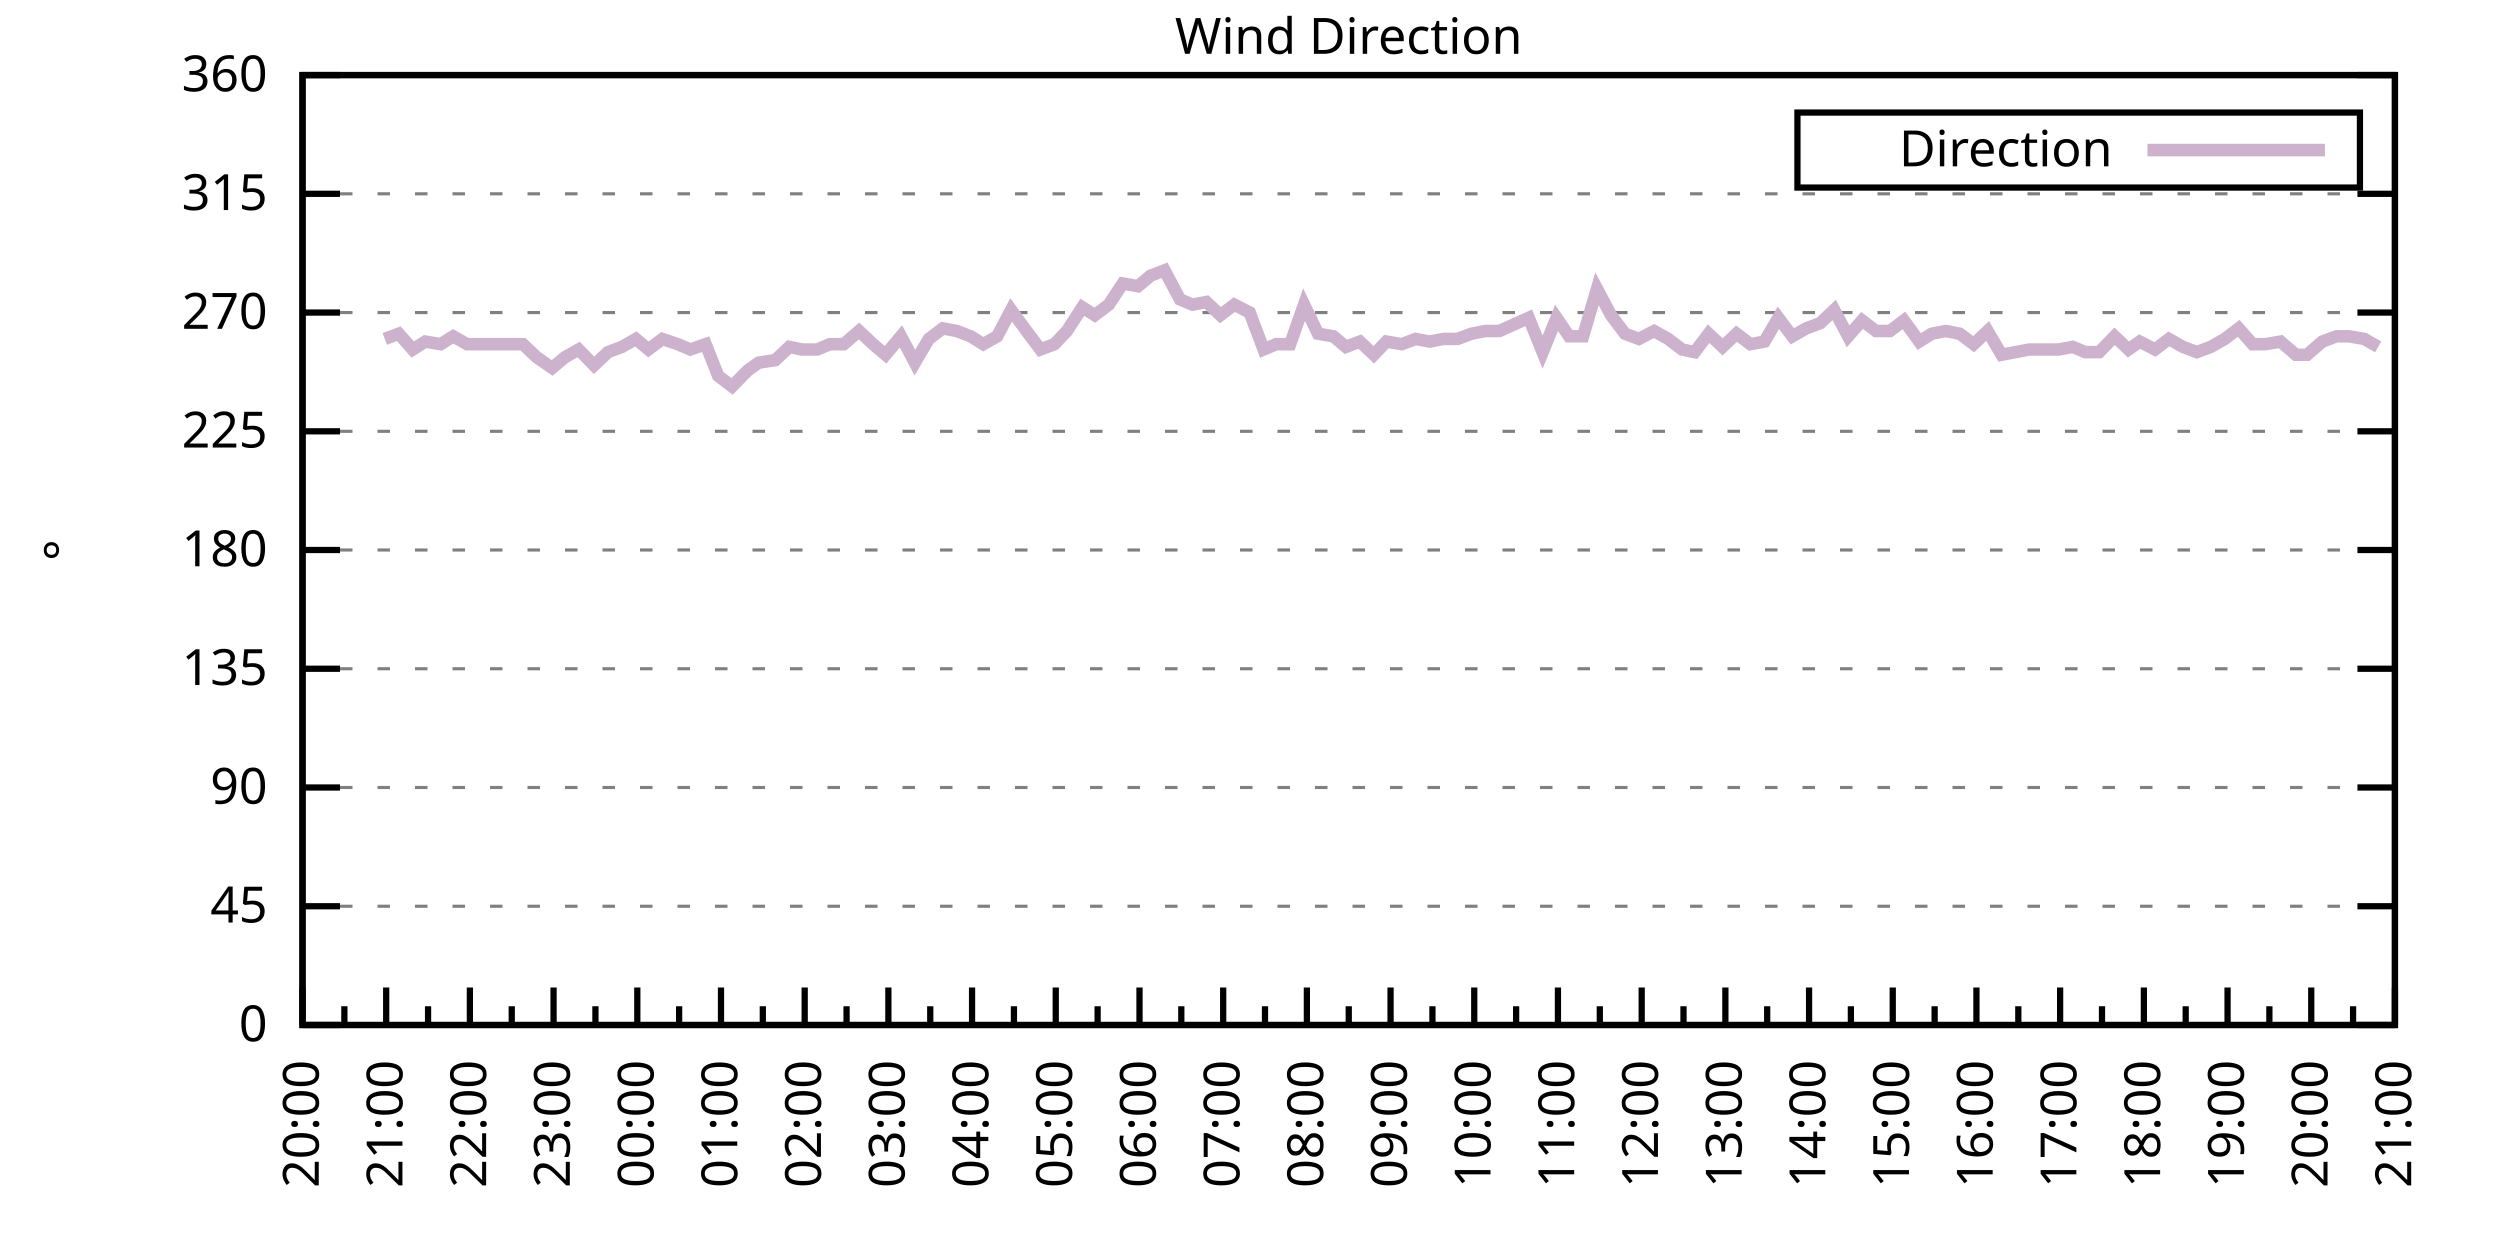
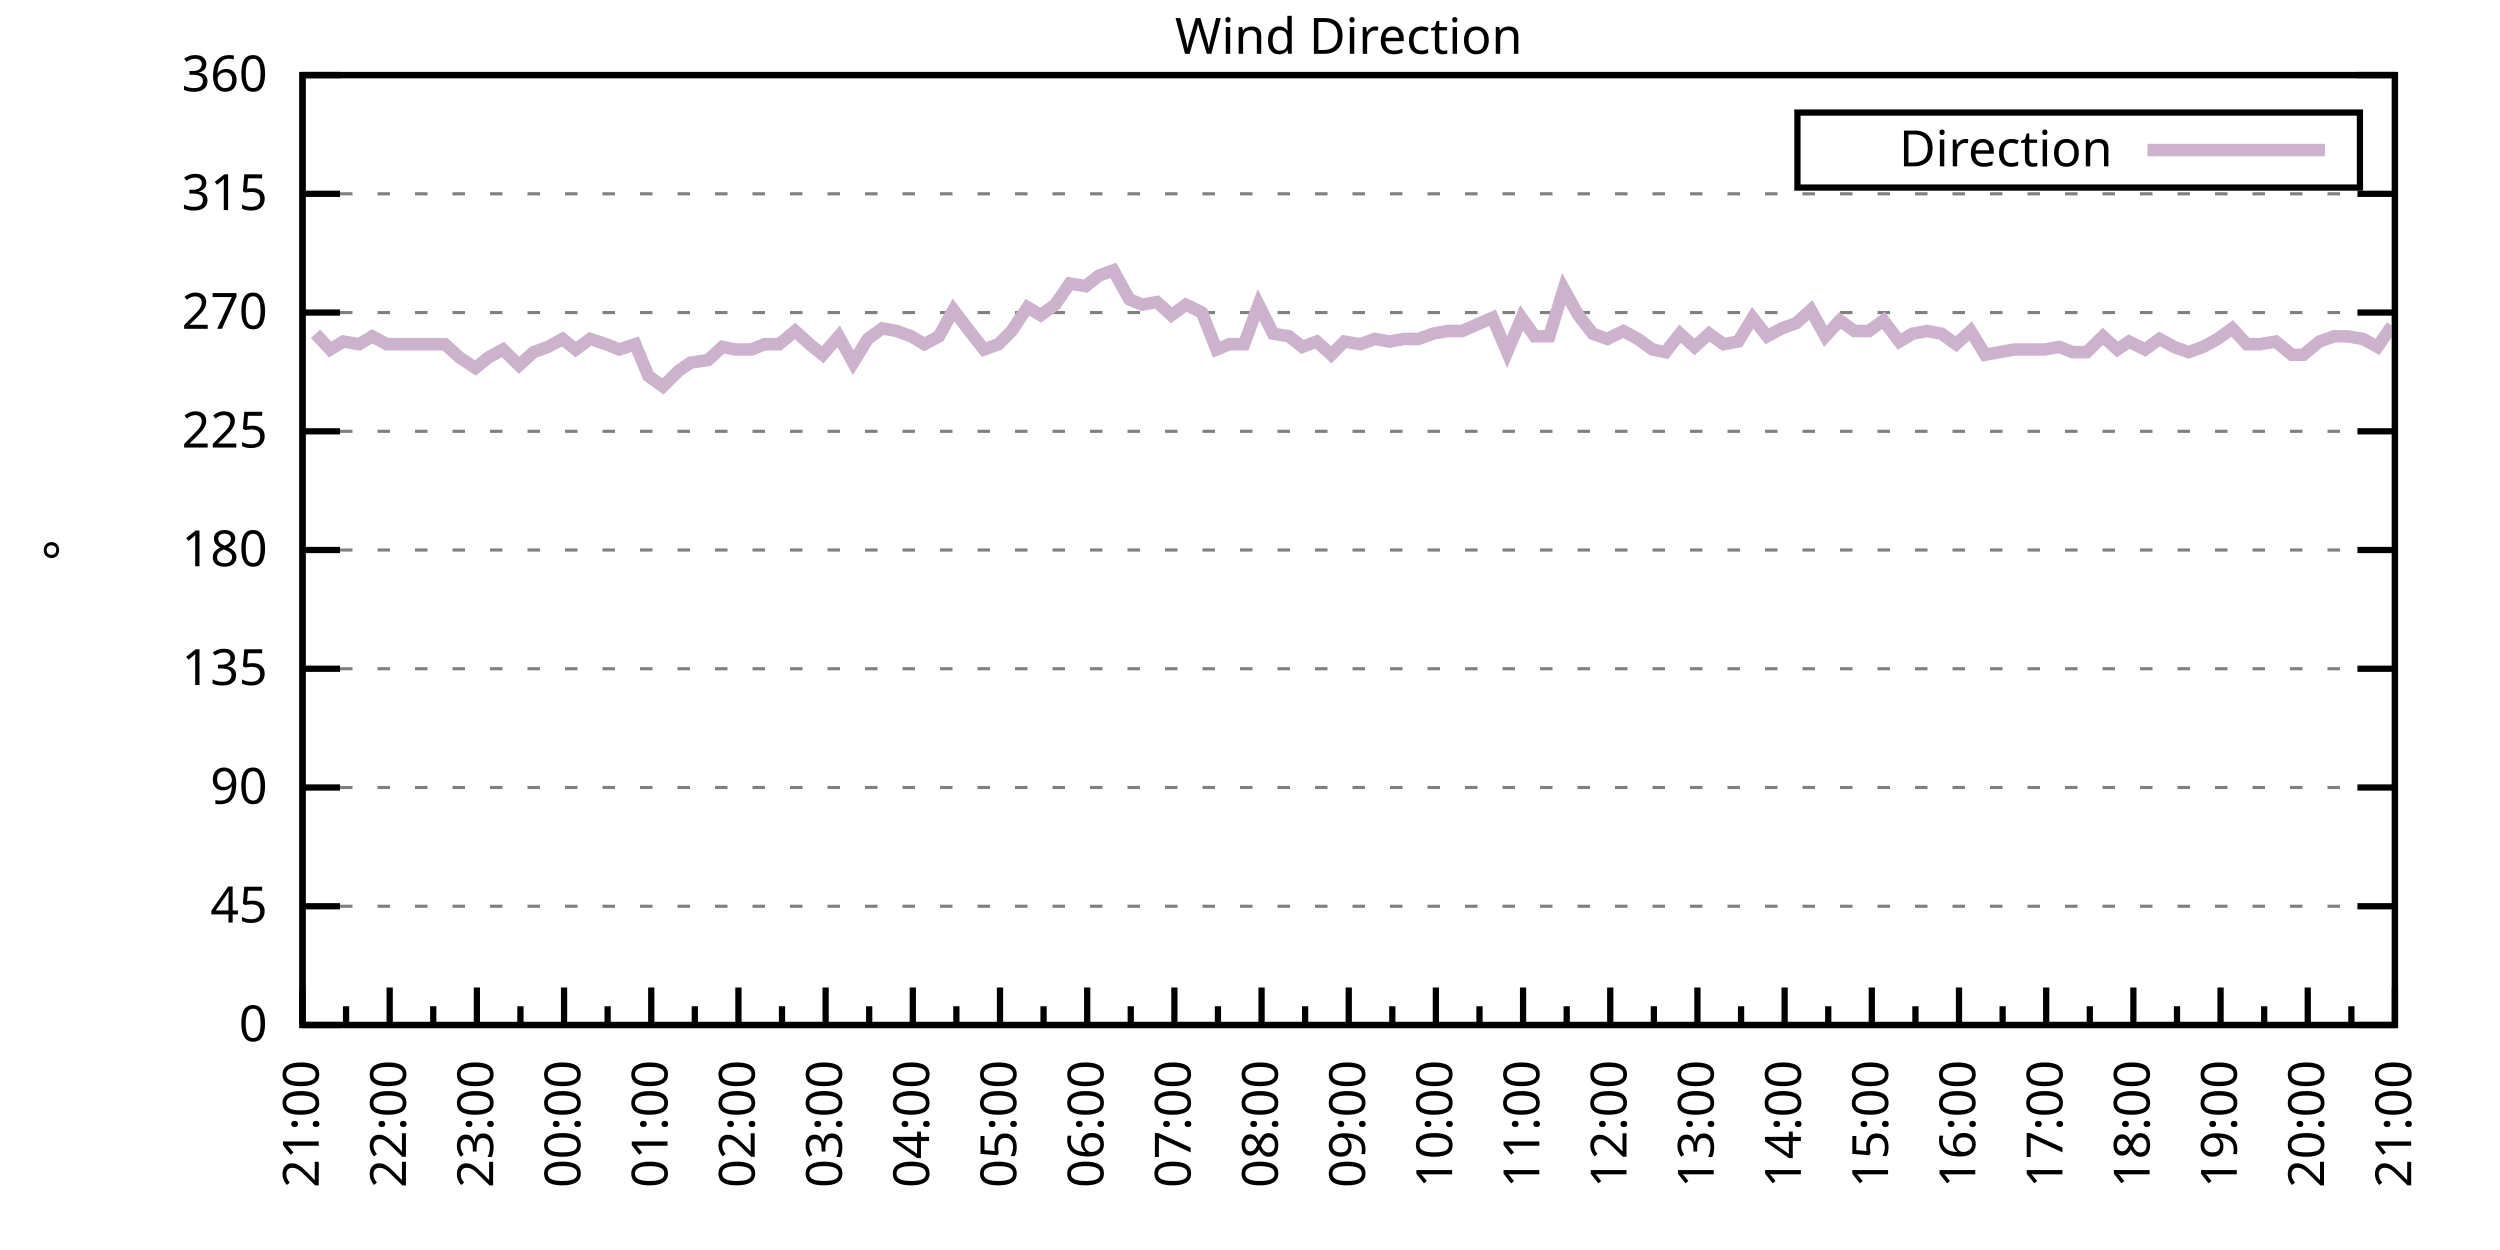
<svg xmlns="http://www.w3.org/2000/svg" xmlns:xlink="http://www.w3.org/1999/xlink" width="400" height="200" viewBox="0 0 400 200">
  <g id="gnuplot_canvas">
    <rect x="0" y="0" width="400" height="200" fill="none" />
    <defs>
      <circle id="gpDot" r="0.5" stroke-width="0.5" stroke="currentColor" />
      <path id="gpPt0" stroke-width="0.333" stroke="currentColor" d="M-1,0 h2 M0,-1 v2" />
      <path id="gpPt1" stroke-width="0.333" stroke="currentColor" d="M-1,-1 L1,1 M1,-1 L-1,1" />
      <path id="gpPt2" stroke-width="0.333" stroke="currentColor" d="M-1,0 L1,0 M0,-1 L0,1 M-1,-1 L1,1 M-1,1 L1,-1" />
      <rect id="gpPt3" stroke-width="0.333" stroke="currentColor" x="-1" y="-1" width="2" height="2" />
      <rect id="gpPt4" stroke-width="0.333" stroke="currentColor" fill="currentColor" x="-1" y="-1" width="2" height="2" />
      <circle id="gpPt5" stroke-width="0.333" stroke="currentColor" cx="0" cy="0" r="1" />
      <use xlink:href="#gpPt5" id="gpPt6" fill="currentColor" stroke="none" />
      <path id="gpPt7" stroke-width="0.333" stroke="currentColor" d="M0,-1.33 L-1.33,0.67 L1.33,0.67 z" />
      <use xlink:href="#gpPt7" id="gpPt8" fill="currentColor" stroke="none" />
      <use xlink:href="#gpPt7" id="gpPt9" stroke="currentColor" transform="rotate(180)" />
      <use xlink:href="#gpPt9" id="gpPt10" fill="currentColor" stroke="none" />
      <use xlink:href="#gpPt3" id="gpPt11" stroke="currentColor" transform="rotate(45)" />
      <use xlink:href="#gpPt11" id="gpPt12" fill="currentColor" stroke="none" />
      <path id="gpPt13" stroke-width="0.333" stroke="currentColor" d="M0,1.330 L1.265,0.411 L0.782,-1.067 L-0.782,-1.076 L-1.265,0.411 z" />
      <use xlink:href="#gpPt13" id="gpPt14" fill="currentColor" stroke="none" />
      <filter id="textbox" filterUnits="objectBoundingBox" x="0" y="0" height="1" width="1">
        <feFlood flood-color="white" flood-opacity="1" result="bgnd" />
        <feComposite in="SourceGraphic" in2="bgnd" operator="atop" />
      </filter>
      <filter id="greybox" filterUnits="objectBoundingBox" x="0" y="0" height="1" width="1">
        <feFlood flood-color="lightgrey" flood-opacity="1" result="grey" />
        <feComposite in="SourceGraphic" in2="grey" operator="atop" />
      </filter>
    </defs>
    <g fill="none" color="white" stroke="currentColor" stroke-width="1.00" stroke-linecap="butt" stroke-linejoin="miter">
</g>
    <g fill="none" color="black" stroke="currentColor" stroke-width="1.00" stroke-linecap="butt" stroke-linejoin="miter">
      <g stroke="none" shape-rendering="crispEdges">
        <polygon fill="rgb(255, 255, 255)" points="48.40,164.00 383.18,164.00 383.18,12.02 48.40,12.02 " />
      </g>
    </g>
    <g fill="none" color="black" stroke="currentColor" stroke-width="1.00" stroke-linecap="butt" stroke-linejoin="miter">
</g>
    <g fill="none" color="black" stroke="black" stroke-width="0.50" stroke-linecap="butt" stroke-linejoin="miter">
</g>
    <g fill="none" color="gray" stroke="currentColor" stroke-width="0.50" stroke-linecap="butt" stroke-linejoin="miter">
      <path stroke="gray" stroke-dasharray="2,4" class="gridline" d="M48.40,164.00 L383.19,164.00  " />
    </g>
    <g fill="none" color="gray" stroke="gray" stroke-width="1.00" stroke-linecap="butt" stroke-linejoin="miter">
</g>
    <g fill="none" color="black" stroke="currentColor" stroke-width="1.00" stroke-linecap="butt" stroke-linejoin="miter">
      <path stroke="black" d="M48.40,164.00 L54.40,164.00 M383.19,164.00 L377.19,164.00  " />
      <g transform="translate(42.80,166.60)" stroke="none" fill="black" font-family="Sans" font-size="8.00" text-anchor="end">
        <text>
          <tspan font-family="Sans"> 0</tspan>
        </text>
      </g>
    </g>
    <g fill="none" color="black" stroke="currentColor" stroke-width="1.00" stroke-linecap="butt" stroke-linejoin="miter">
</g>
    <g fill="none" color="black" stroke="black" stroke-width="0.50" stroke-linecap="butt" stroke-linejoin="miter">
</g>
    <g fill="none" color="gray" stroke="currentColor" stroke-width="0.50" stroke-linecap="butt" stroke-linejoin="miter">
      <path stroke="gray" stroke-dasharray="2,4" class="gridline" d="M48.40,145.00 L383.19,145.00  " />
    </g>
    <g fill="none" color="gray" stroke="gray" stroke-width="1.00" stroke-linecap="butt" stroke-linejoin="miter">
</g>
    <g fill="none" color="black" stroke="currentColor" stroke-width="1.00" stroke-linecap="butt" stroke-linejoin="miter">
      <path stroke="black" d="M48.40,145.00 L54.40,145.00 M383.19,145.00 L377.19,145.00  " />
      <g transform="translate(42.80,147.60)" stroke="none" fill="black" font-family="Sans" font-size="8.00" text-anchor="end">
        <text>
          <tspan font-family="Sans"> 45</tspan>
        </text>
      </g>
    </g>
    <g fill="none" color="black" stroke="currentColor" stroke-width="1.00" stroke-linecap="butt" stroke-linejoin="miter">
</g>
    <g fill="none" color="black" stroke="black" stroke-width="0.50" stroke-linecap="butt" stroke-linejoin="miter">
</g>
    <g fill="none" color="gray" stroke="currentColor" stroke-width="0.50" stroke-linecap="butt" stroke-linejoin="miter">
      <path stroke="gray" stroke-dasharray="2,4" class="gridline" d="M48.40,126.00 L383.19,126.00  " />
    </g>
    <g fill="none" color="gray" stroke="gray" stroke-width="1.00" stroke-linecap="butt" stroke-linejoin="miter">
</g>
    <g fill="none" color="black" stroke="currentColor" stroke-width="1.00" stroke-linecap="butt" stroke-linejoin="miter">
      <path stroke="black" d="M48.40,126.00 L54.40,126.00 M383.19,126.00 L377.19,126.00  " />
      <g transform="translate(42.80,128.60)" stroke="none" fill="black" font-family="Sans" font-size="8.00" text-anchor="end">
        <text>
          <tspan font-family="Sans"> 90</tspan>
        </text>
      </g>
    </g>
    <g fill="none" color="black" stroke="currentColor" stroke-width="1.00" stroke-linecap="butt" stroke-linejoin="miter">
</g>
    <g fill="none" color="black" stroke="black" stroke-width="0.50" stroke-linecap="butt" stroke-linejoin="miter">
</g>
    <g fill="none" color="gray" stroke="currentColor" stroke-width="0.50" stroke-linecap="butt" stroke-linejoin="miter">
      <path stroke="gray" stroke-dasharray="2,4" class="gridline" d="M48.40,107.00 L383.19,107.00  " />
    </g>
    <g fill="none" color="gray" stroke="gray" stroke-width="1.00" stroke-linecap="butt" stroke-linejoin="miter">
</g>
    <g fill="none" color="black" stroke="currentColor" stroke-width="1.00" stroke-linecap="butt" stroke-linejoin="miter">
      <path stroke="black" d="M48.40,107.00 L54.40,107.00 M383.19,107.00 L377.19,107.00  " />
      <g transform="translate(42.80,109.60)" stroke="none" fill="black" font-family="Sans" font-size="8.00" text-anchor="end">
        <text>
          <tspan font-family="Sans"> 135</tspan>
        </text>
      </g>
    </g>
    <g fill="none" color="black" stroke="currentColor" stroke-width="1.00" stroke-linecap="butt" stroke-linejoin="miter">
</g>
    <g fill="none" color="black" stroke="black" stroke-width="0.50" stroke-linecap="butt" stroke-linejoin="miter">
</g>
    <g fill="none" color="gray" stroke="currentColor" stroke-width="0.50" stroke-linecap="butt" stroke-linejoin="miter">
      <path stroke="gray" stroke-dasharray="2,4" class="gridline" d="M48.40,88.00 L383.19,88.00  " />
    </g>
    <g fill="none" color="gray" stroke="gray" stroke-width="1.00" stroke-linecap="butt" stroke-linejoin="miter">
</g>
    <g fill="none" color="black" stroke="currentColor" stroke-width="1.00" stroke-linecap="butt" stroke-linejoin="miter">
      <path stroke="black" d="M48.40,88.00 L54.40,88.00 M383.19,88.00 L377.19,88.00  " />
      <g transform="translate(42.80,90.60)" stroke="none" fill="black" font-family="Sans" font-size="8.00" text-anchor="end">
        <text>
          <tspan font-family="Sans"> 180</tspan>
        </text>
      </g>
    </g>
    <g fill="none" color="black" stroke="currentColor" stroke-width="1.00" stroke-linecap="butt" stroke-linejoin="miter">
</g>
    <g fill="none" color="black" stroke="black" stroke-width="0.50" stroke-linecap="butt" stroke-linejoin="miter">
</g>
    <g fill="none" color="gray" stroke="currentColor" stroke-width="0.50" stroke-linecap="butt" stroke-linejoin="miter">
      <path stroke="gray" stroke-dasharray="2,4" class="gridline" d="M48.40,69.01 L383.19,69.01  " />
    </g>
    <g fill="none" color="gray" stroke="gray" stroke-width="1.00" stroke-linecap="butt" stroke-linejoin="miter">
</g>
    <g fill="none" color="black" stroke="currentColor" stroke-width="1.00" stroke-linecap="butt" stroke-linejoin="miter">
      <path stroke="black" d="M48.40,69.01 L54.40,69.01 M383.19,69.01 L377.19,69.01  " />
      <g transform="translate(42.80,71.61)" stroke="none" fill="black" font-family="Sans" font-size="8.00" text-anchor="end">
        <text>
          <tspan font-family="Sans"> 225</tspan>
        </text>
      </g>
    </g>
    <g fill="none" color="black" stroke="currentColor" stroke-width="1.00" stroke-linecap="butt" stroke-linejoin="miter">
</g>
    <g fill="none" color="black" stroke="black" stroke-width="0.50" stroke-linecap="butt" stroke-linejoin="miter">
</g>
    <g fill="none" color="gray" stroke="currentColor" stroke-width="0.50" stroke-linecap="butt" stroke-linejoin="miter">
      <path stroke="gray" stroke-dasharray="2,4" class="gridline" d="M48.40,50.01 L383.19,50.01  " />
    </g>
    <g fill="none" color="gray" stroke="gray" stroke-width="1.00" stroke-linecap="butt" stroke-linejoin="miter">
</g>
    <g fill="none" color="black" stroke="currentColor" stroke-width="1.00" stroke-linecap="butt" stroke-linejoin="miter">
      <path stroke="black" d="M48.40,50.01 L54.40,50.01 M383.19,50.01 L377.19,50.01  " />
      <g transform="translate(42.80,52.61)" stroke="none" fill="black" font-family="Sans" font-size="8.00" text-anchor="end">
        <text>
          <tspan font-family="Sans"> 270</tspan>
        </text>
      </g>
    </g>
    <g fill="none" color="black" stroke="currentColor" stroke-width="1.00" stroke-linecap="butt" stroke-linejoin="miter">
</g>
    <g fill="none" color="black" stroke="black" stroke-width="0.50" stroke-linecap="butt" stroke-linejoin="miter">
</g>
    <g fill="none" color="gray" stroke="currentColor" stroke-width="0.50" stroke-linecap="butt" stroke-linejoin="miter">
      <path stroke="gray" stroke-dasharray="2,4" class="gridline" d="M48.40,31.01 L383.19,31.01  " />
    </g>
    <g fill="none" color="gray" stroke="gray" stroke-width="1.00" stroke-linecap="butt" stroke-linejoin="miter">
</g>
    <g fill="none" color="black" stroke="currentColor" stroke-width="1.00" stroke-linecap="butt" stroke-linejoin="miter">
      <path stroke="black" d="M48.40,31.01 L54.40,31.01 M383.19,31.01 L377.19,31.01  " />
      <g transform="translate(42.80,33.61)" stroke="none" fill="black" font-family="Sans" font-size="8.00" text-anchor="end">
        <text>
          <tspan font-family="Sans"> 315</tspan>
        </text>
      </g>
    </g>
    <g fill="none" color="black" stroke="currentColor" stroke-width="1.00" stroke-linecap="butt" stroke-linejoin="miter">
</g>
    <g fill="none" color="black" stroke="black" stroke-width="0.50" stroke-linecap="butt" stroke-linejoin="miter">
</g>
    <g fill="none" color="gray" stroke="currentColor" stroke-width="0.50" stroke-linecap="butt" stroke-linejoin="miter">
      <path stroke="gray" stroke-dasharray="2,4" class="gridline" d="M48.40,12.01 L383.19,12.01  " />
    </g>
    <g fill="none" color="gray" stroke="gray" stroke-width="1.00" stroke-linecap="butt" stroke-linejoin="miter">
</g>
    <g fill="none" color="black" stroke="currentColor" stroke-width="1.00" stroke-linecap="butt" stroke-linejoin="miter">
      <path stroke="black" d="M48.40,12.01 L54.40,12.01 M383.19,12.01 L377.19,12.01  " />
      <g transform="translate(42.80,14.61)" stroke="none" fill="black" font-family="Sans" font-size="8.00" text-anchor="end">
        <text>
          <tspan font-family="Sans"> 360</tspan>
        </text>
      </g>
    </g>
    <g fill="none" color="black" stroke="currentColor" stroke-width="1.00" stroke-linecap="butt" stroke-linejoin="miter">
      <path stroke="black" d="M48.40,164.00 L48.40,158.00  " />
      <g transform="translate(51.00,169.60) rotate(270)" stroke="none" fill="black" font-family="Sans" font-size="8.00" text-anchor="end">
        <text>
+           <tspan font-family="Sans">21:00</tspan>
+         </text>
+       </g>
+     </g>
+     <g fill="none" color="black" stroke="currentColor" stroke-width="1.00" stroke-linecap="butt" stroke-linejoin="miter">
+       <path stroke="black" d="M55.37,164.00 L55.37,161.00 M62.35,164.00 L62.35,158.00  " />
+       <g transform="translate(64.95,169.60) rotate(270)" stroke="none" fill="black" font-family="Sans" font-size="8.00" text-anchor="end">
+         <text>
+           <tspan font-family="Sans">22:00</tspan>
+         </text>
+       </g>
+     </g>
+     <g fill="none" color="black" stroke="currentColor" stroke-width="1.00" stroke-linecap="butt" stroke-linejoin="miter">
+       <path stroke="black" d="M69.32,164.00 L69.32,161.00 M76.30,164.00 L76.30,158.00  " />
+       <g transform="translate(78.90,169.60) rotate(270)" stroke="none" fill="black" font-family="Sans" font-size="8.00" text-anchor="end">
+         <text>
+           <tspan font-family="Sans">23:00</tspan>
+         </text>
+       </g>
+     </g>
+     <g fill="none" color="black" stroke="currentColor" stroke-width="1.00" stroke-linecap="butt" stroke-linejoin="miter">
+       <path stroke="black" d="M83.27,164.00 L83.27,161.00 M90.25,164.00 L90.25,158.00  " />
+       <g transform="translate(92.85,169.60) rotate(270)" stroke="none" fill="black" font-family="Sans" font-size="8.00" text-anchor="end">
+         <text>
+           <tspan font-family="Sans">00:00</tspan>
+         </text>
+       </g>
+     </g>
+     <g fill="none" color="black" stroke="currentColor" stroke-width="1.00" stroke-linecap="butt" stroke-linejoin="miter">
+       <path stroke="black" d="M97.22,164.00 L97.22,161.00 M104.20,164.00 L104.20,158.00  " />
+       <g transform="translate(106.80,169.60) rotate(270)" stroke="none" fill="black" font-family="Sans" font-size="8.00" text-anchor="end">
+         <text>
+           <tspan font-family="Sans">01:00</tspan>
+         </text>
+       </g>
+     </g>
+     <g fill="none" color="black" stroke="currentColor" stroke-width="1.00" stroke-linecap="butt" stroke-linejoin="miter">
+       <path stroke="black" d="M111.17,164.00 L111.17,161.00 M118.15,164.00 L118.15,158.00  " />
+       <g transform="translate(120.75,169.60) rotate(270)" stroke="none" fill="black" font-family="Sans" font-size="8.00" text-anchor="end">
+         <text>
+           <tspan font-family="Sans">02:00</tspan>
+         </text>
+       </g>
+     </g>
+     <g fill="none" color="black" stroke="currentColor" stroke-width="1.00" stroke-linecap="butt" stroke-linejoin="miter">
+       <path stroke="black" d="M125.12,164.00 L125.12,161.00 M132.10,164.00 L132.10,158.00  " />
+       <g transform="translate(134.70,169.60) rotate(270)" stroke="none" fill="black" font-family="Sans" font-size="8.00" text-anchor="end">
+         <text>
+           <tspan font-family="Sans">03:00</tspan>
+         </text>
+       </g>
+     </g>
+     <g fill="none" color="black" stroke="currentColor" stroke-width="1.00" stroke-linecap="butt" stroke-linejoin="miter">
+       <path stroke="black" d="M139.07,164.00 L139.07,161.00 M146.05,164.00 L146.05,158.00  " />
+       <g transform="translate(148.65,169.60) rotate(270)" stroke="none" fill="black" font-family="Sans" font-size="8.00" text-anchor="end">
+         <text>
+           <tspan font-family="Sans">04:00</tspan>
+         </text>
+       </g>
+     </g>
+     <g fill="none" color="black" stroke="currentColor" stroke-width="1.00" stroke-linecap="butt" stroke-linejoin="miter">
+       <path stroke="black" d="M153.02,164.00 L153.02,161.00 M160.00,164.00 L160.00,158.00  " />
+       <g transform="translate(162.60,169.60) rotate(270)" stroke="none" fill="black" font-family="Sans" font-size="8.00" text-anchor="end">
+         <text>
+           <tspan font-family="Sans">05:00</tspan>
+         </text>
+       </g>
+     </g>
+     <g fill="none" color="black" stroke="currentColor" stroke-width="1.00" stroke-linecap="butt" stroke-linejoin="miter">
+       <path stroke="black" d="M166.97,164.00 L166.97,161.00 M173.95,164.00 L173.95,158.00  " />
+       <g transform="translate(176.55,169.60) rotate(270)" stroke="none" fill="black" font-family="Sans" font-size="8.00" text-anchor="end">
+         <text>
+           <tspan font-family="Sans">06:00</tspan>
+         </text>
+       </g>
+     </g>
+     <g fill="none" color="black" stroke="currentColor" stroke-width="1.00" stroke-linecap="butt" stroke-linejoin="miter">
+       <path stroke="black" d="M180.92,164.00 L180.92,161.00 M187.90,164.00 L187.90,158.00  " />
+       <g transform="translate(190.50,169.60) rotate(270)" stroke="none" fill="black" font-family="Sans" font-size="8.00" text-anchor="end">
+         <text>
+           <tspan font-family="Sans">07:00</tspan>
+         </text>
+       </g>
+     </g>
+     <g fill="none" color="black" stroke="currentColor" stroke-width="1.00" stroke-linecap="butt" stroke-linejoin="miter">
+       <path stroke="black" d="M194.87,164.00 L194.87,161.00 M201.85,164.00 L201.85,158.00  " />
+       <g transform="translate(204.45,169.60) rotate(270)" stroke="none" fill="black" font-family="Sans" font-size="8.00" text-anchor="end">
+         <text>
+           <tspan font-family="Sans">08:00</tspan>
+         </text>
+       </g>
+     </g>
+     <g fill="none" color="black" stroke="currentColor" stroke-width="1.00" stroke-linecap="butt" stroke-linejoin="miter">
+       <path stroke="black" d="M208.82,164.00 L208.82,161.00 M215.80,164.00 L215.80,158.00  " />
+       <g transform="translate(218.40,169.60) rotate(270)" stroke="none" fill="black" font-family="Sans" font-size="8.00" text-anchor="end">
+         <text>
+           <tspan font-family="Sans">09:00</tspan>
+         </text>
+       </g>
+     </g>
+     <g fill="none" color="black" stroke="currentColor" stroke-width="1.00" stroke-linecap="butt" stroke-linejoin="miter">
+       <path stroke="black" d="M222.77,164.00 L222.77,161.00 M229.74,164.00 L229.74,158.00  " />
+       <g transform="translate(232.34,169.60) rotate(270)" stroke="none" fill="black" font-family="Sans" font-size="8.00" text-anchor="end">
+         <text>
+           <tspan font-family="Sans">10:00</tspan>
+         </text>
+       </g>
+     </g>
+     <g fill="none" color="black" stroke="currentColor" stroke-width="1.00" stroke-linecap="butt" stroke-linejoin="miter">
+       <path stroke="black" d="M236.72,164.00 L236.72,161.00 M243.69,164.00 L243.69,158.00  " />
+       <g transform="translate(246.29,169.60) rotate(270)" stroke="none" fill="black" font-family="Sans" font-size="8.00" text-anchor="end">
+         <text>
+           <tspan font-family="Sans">11:00</tspan>
+         </text>
+       </g>
+     </g>
+     <g fill="none" color="black" stroke="currentColor" stroke-width="1.00" stroke-linecap="butt" stroke-linejoin="miter">
+       <path stroke="black" d="M250.67,164.00 L250.67,161.00 M257.64,164.00 L257.64,158.00  " />
+       <g transform="translate(260.24,169.60) rotate(270)" stroke="none" fill="black" font-family="Sans" font-size="8.00" text-anchor="end">
+         <text>
+           <tspan font-family="Sans">12:00</tspan>
+         </text>
+       </g>
+     </g>
+     <g fill="none" color="black" stroke="currentColor" stroke-width="1.00" stroke-linecap="butt" stroke-linejoin="miter">
+       <path stroke="black" d="M264.62,164.00 L264.62,161.00 M271.59,164.00 L271.59,158.00  " />
+       <g transform="translate(274.19,169.60) rotate(270)" stroke="none" fill="black" font-family="Sans" font-size="8.00" text-anchor="end">
+         <text>
+           <tspan font-family="Sans">13:00</tspan>
+         </text>
+       </g>
+     </g>
+     <g fill="none" color="black" stroke="currentColor" stroke-width="1.00" stroke-linecap="butt" stroke-linejoin="miter">
+       <path stroke="black" d="M278.57,164.00 L278.57,161.00 M285.54,164.00 L285.54,158.00  " />
+       <g transform="translate(288.14,169.60) rotate(270)" stroke="none" fill="black" font-family="Sans" font-size="8.00" text-anchor="end">
+         <text>
+           <tspan font-family="Sans">14:00</tspan>
+         </text>
+       </g>
+     </g>
+     <g fill="none" color="black" stroke="currentColor" stroke-width="1.00" stroke-linecap="butt" stroke-linejoin="miter">
+       <path stroke="black" d="M292.52,164.00 L292.52,161.00 M299.49,164.00 L299.49,158.00  " />
+       <g transform="translate(302.09,169.60) rotate(270)" stroke="none" fill="black" font-family="Sans" font-size="8.00" text-anchor="end">
+         <text>
+           <tspan font-family="Sans">15:00</tspan>
+         </text>
+       </g>
+     </g>
+     <g fill="none" color="black" stroke="currentColor" stroke-width="1.00" stroke-linecap="butt" stroke-linejoin="miter">
+       <path stroke="black" d="M306.47,164.00 L306.47,161.00 M313.44,164.00 L313.44,158.00  " />
+       <g transform="translate(316.04,169.60) rotate(270)" stroke="none" fill="black" font-family="Sans" font-size="8.00" text-anchor="end">
+         <text>
+           <tspan font-family="Sans">16:00</tspan>
+         </text>
+       </g>
+     </g>
+     <g fill="none" color="black" stroke="currentColor" stroke-width="1.00" stroke-linecap="butt" stroke-linejoin="miter">
+       <path stroke="black" d="M320.42,164.00 L320.42,161.00 M327.39,164.00 L327.39,158.00  " />
+       <g transform="translate(329.99,169.60) rotate(270)" stroke="none" fill="black" font-family="Sans" font-size="8.00" text-anchor="end">
+         <text>
+           <tspan font-family="Sans">17:00</tspan>
+         </text>
+       </g>
+     </g>
+     <g fill="none" color="black" stroke="currentColor" stroke-width="1.00" stroke-linecap="butt" stroke-linejoin="miter">
+       <path stroke="black" d="M334.37,164.00 L334.37,161.00 M341.34,164.00 L341.34,158.00  " />
+       <g transform="translate(343.94,169.60) rotate(270)" stroke="none" fill="black" font-family="Sans" font-size="8.00" text-anchor="end">
+         <text>
+           <tspan font-family="Sans">18:00</tspan>
+         </text>
+       </g>
+     </g>
+     <g fill="none" color="black" stroke="currentColor" stroke-width="1.00" stroke-linecap="butt" stroke-linejoin="miter">
+       <path stroke="black" d="M348.32,164.00 L348.32,161.00 M355.29,164.00 L355.29,158.00  " />
+       <g transform="translate(357.89,169.60) rotate(270)" stroke="none" fill="black" font-family="Sans" font-size="8.00" text-anchor="end">
+         <text>
+           <tspan font-family="Sans">19:00</tspan>
+         </text>
+       </g>
+     </g>
+     <g fill="none" color="black" stroke="currentColor" stroke-width="1.00" stroke-linecap="butt" stroke-linejoin="miter">
+       <path stroke="black" d="M362.27,164.00 L362.27,161.00 M369.24,164.00 L369.24,158.00  " />
+       <g transform="translate(371.84,169.60) rotate(270)" stroke="none" fill="black" font-family="Sans" font-size="8.00" text-anchor="end">
+         <text>
          <tspan font-family="Sans">20:00</tspan>
        </text>
      </g>
    </g>
    <g fill="none" color="black" stroke="currentColor" stroke-width="1.00" stroke-linecap="butt" stroke-linejoin="miter">
-       <path stroke="black" d="M55.10,164.00 L55.10,161.00 M61.79,164.00 L61.79,158.00  " />
-       <g transform="translate(64.39,169.60) rotate(270)" stroke="none" fill="black" font-family="Sans" font-size="8.00" text-anchor="end">
-         <text>
-           <tspan font-family="Sans">21:00</tspan>
-         </text>
-       </g>
-     </g>
-     <g fill="none" color="black" stroke="currentColor" stroke-width="1.00" stroke-linecap="butt" stroke-linejoin="miter">
-       <path stroke="black" d="M68.49,164.00 L68.49,161.00 M75.18,164.00 L75.18,158.00  " />
-       <g transform="translate(77.78,169.60) rotate(270)" stroke="none" fill="black" font-family="Sans" font-size="8.00" text-anchor="end">
-         <text>
-           <tspan font-family="Sans">22:00</tspan>
-         </text>
-       </g>
-     </g>
-     <g fill="none" color="black" stroke="currentColor" stroke-width="1.00" stroke-linecap="butt" stroke-linejoin="miter">
-       <path stroke="black" d="M81.88,164.00 L81.88,161.00 M88.57,164.00 L88.57,158.00  " />
-       <g transform="translate(91.17,169.60) rotate(270)" stroke="none" fill="black" font-family="Sans" font-size="8.00" text-anchor="end">
-         <text>
-           <tspan font-family="Sans">23:00</tspan>
-         </text>
-       </g>
-     </g>
-     <g fill="none" color="black" stroke="currentColor" stroke-width="1.00" stroke-linecap="butt" stroke-linejoin="miter">
-       <path stroke="black" d="M95.27,164.00 L95.27,161.00 M101.97,164.00 L101.97,158.00  " />
-       <g transform="translate(104.57,169.60) rotate(270)" stroke="none" fill="black" font-family="Sans" font-size="8.00" text-anchor="end">
-         <text>
-           <tspan font-family="Sans">00:00</tspan>
-         </text>
-       </g>
-     </g>
-     <g fill="none" color="black" stroke="currentColor" stroke-width="1.00" stroke-linecap="butt" stroke-linejoin="miter">
-       <path stroke="black" d="M108.66,164.00 L108.66,161.00 M115.36,164.00 L115.36,158.00  " />
-       <g transform="translate(117.96,169.60) rotate(270)" stroke="none" fill="black" font-family="Sans" font-size="8.00" text-anchor="end">
-         <text>
-           <tspan font-family="Sans">01:00</tspan>
-         </text>
-       </g>
-     </g>
-     <g fill="none" color="black" stroke="currentColor" stroke-width="1.00" stroke-linecap="butt" stroke-linejoin="miter">
-       <path stroke="black" d="M122.05,164.00 L122.05,161.00 M128.75,164.00 L128.75,158.00  " />
-       <g transform="translate(131.35,169.60) rotate(270)" stroke="none" fill="black" font-family="Sans" font-size="8.00" text-anchor="end">
-         <text>
-           <tspan font-family="Sans">02:00</tspan>
-         </text>
-       </g>
-     </g>
-     <g fill="none" color="black" stroke="currentColor" stroke-width="1.00" stroke-linecap="butt" stroke-linejoin="miter">
-       <path stroke="black" d="M135.45,164.00 L135.45,161.00 M142.14,164.00 L142.14,158.00  " />
-       <g transform="translate(144.74,169.60) rotate(270)" stroke="none" fill="black" font-family="Sans" font-size="8.00" text-anchor="end">
-         <text>
-           <tspan font-family="Sans">03:00</tspan>
-         </text>
-       </g>
-     </g>
-     <g fill="none" color="black" stroke="currentColor" stroke-width="1.00" stroke-linecap="butt" stroke-linejoin="miter">
-       <path stroke="black" d="M148.84,164.00 L148.84,161.00 M155.53,164.00 L155.53,158.00  " />
-       <g transform="translate(158.13,169.60) rotate(270)" stroke="none" fill="black" font-family="Sans" font-size="8.00" text-anchor="end">
-         <text>
-           <tspan font-family="Sans">04:00</tspan>
-         </text>
-       </g>
-     </g>
-     <g fill="none" color="black" stroke="currentColor" stroke-width="1.00" stroke-linecap="butt" stroke-linejoin="miter">
-       <path stroke="black" d="M162.23,164.00 L162.23,161.00 M168.92,164.00 L168.92,158.00  " />
-       <g transform="translate(171.52,169.60) rotate(270)" stroke="none" fill="black" font-family="Sans" font-size="8.00" text-anchor="end">
-         <text>
-           <tspan font-family="Sans">05:00</tspan>
-         </text>
-       </g>
-     </g>
-     <g fill="none" color="black" stroke="currentColor" stroke-width="1.00" stroke-linecap="butt" stroke-linejoin="miter">
-       <path stroke="black" d="M175.62,164.00 L175.62,161.00 M182.32,164.00 L182.32,158.00  " />
-       <g transform="translate(184.92,169.60) rotate(270)" stroke="none" fill="black" font-family="Sans" font-size="8.00" text-anchor="end">
-         <text>
-           <tspan font-family="Sans">06:00</tspan>
-         </text>
-       </g>
-     </g>
-     <g fill="none" color="black" stroke="currentColor" stroke-width="1.00" stroke-linecap="butt" stroke-linejoin="miter">
-       <path stroke="black" d="M189.01,164.00 L189.01,161.00 M195.71,164.00 L195.71,158.00  " />
-       <g transform="translate(198.31,169.60) rotate(270)" stroke="none" fill="black" font-family="Sans" font-size="8.00" text-anchor="end">
-         <text>
-           <tspan font-family="Sans">07:00</tspan>
-         </text>
-       </g>
-     </g>
-     <g fill="none" color="black" stroke="currentColor" stroke-width="1.00" stroke-linecap="butt" stroke-linejoin="miter">
-       <path stroke="black" d="M202.40,164.00 L202.40,161.00 M209.10,164.00 L209.10,158.00  " />
-       <g transform="translate(211.70,169.60) rotate(270)" stroke="none" fill="black" font-family="Sans" font-size="8.00" text-anchor="end">
-         <text>
-           <tspan font-family="Sans">08:00</tspan>
-         </text>
-       </g>
-     </g>
-     <g fill="none" color="black" stroke="currentColor" stroke-width="1.00" stroke-linecap="butt" stroke-linejoin="miter">
-       <path stroke="black" d="M215.80,164.00 L215.80,161.00 M222.49,164.00 L222.49,158.00  " />
-       <g transform="translate(225.09,169.60) rotate(270)" stroke="none" fill="black" font-family="Sans" font-size="8.00" text-anchor="end">
-         <text>
-           <tspan font-family="Sans">09:00</tspan>
-         </text>
-       </g>
-     </g>
-     <g fill="none" color="black" stroke="currentColor" stroke-width="1.00" stroke-linecap="butt" stroke-linejoin="miter">
-       <path stroke="black" d="M229.19,164.00 L229.19,161.00 M235.88,164.00 L235.88,158.00  " />
-       <g transform="translate(238.48,169.60) rotate(270)" stroke="none" fill="black" font-family="Sans" font-size="8.00" text-anchor="end">
-         <text>
-           <tspan font-family="Sans">10:00</tspan>
-         </text>
-       </g>
-     </g>
-     <g fill="none" color="black" stroke="currentColor" stroke-width="1.00" stroke-linecap="butt" stroke-linejoin="miter">
-       <path stroke="black" d="M242.58,164.00 L242.58,161.00 M249.27,164.00 L249.27,158.00  " />
-       <g transform="translate(251.87,169.60) rotate(270)" stroke="none" fill="black" font-family="Sans" font-size="8.00" text-anchor="end">
-         <text>
-           <tspan font-family="Sans">11:00</tspan>
-         </text>
-       </g>
-     </g>
-     <g fill="none" color="black" stroke="currentColor" stroke-width="1.00" stroke-linecap="butt" stroke-linejoin="miter">
-       <path stroke="black" d="M255.97,164.00 L255.97,161.00 M262.67,164.00 L262.67,158.00  " />
-       <g transform="translate(265.27,169.60) rotate(270)" stroke="none" fill="black" font-family="Sans" font-size="8.00" text-anchor="end">
-         <text>
-           <tspan font-family="Sans">12:00</tspan>
-         </text>
-       </g>
-     </g>
-     <g fill="none" color="black" stroke="currentColor" stroke-width="1.00" stroke-linecap="butt" stroke-linejoin="miter">
-       <path stroke="black" d="M269.36,164.00 L269.36,161.00 M276.06,164.00 L276.06,158.00  " />
-       <g transform="translate(278.66,169.60) rotate(270)" stroke="none" fill="black" font-family="Sans" font-size="8.00" text-anchor="end">
-         <text>
-           <tspan font-family="Sans">13:00</tspan>
-         </text>
-       </g>
-     </g>
-     <g fill="none" color="black" stroke="currentColor" stroke-width="1.00" stroke-linecap="butt" stroke-linejoin="miter">
-       <path stroke="black" d="M282.75,164.00 L282.75,161.00 M289.45,164.00 L289.45,158.00  " />
-       <g transform="translate(292.05,169.60) rotate(270)" stroke="none" fill="black" font-family="Sans" font-size="8.00" text-anchor="end">
-         <text>
-           <tspan font-family="Sans">14:00</tspan>
-         </text>
-       </g>
-     </g>
-     <g fill="none" color="black" stroke="currentColor" stroke-width="1.00" stroke-linecap="butt" stroke-linejoin="miter">
-       <path stroke="black" d="M296.14,164.00 L296.14,161.00 M302.84,164.00 L302.84,158.00  " />
-       <g transform="translate(305.44,169.60) rotate(270)" stroke="none" fill="black" font-family="Sans" font-size="8.00" text-anchor="end">
-         <text>
-           <tspan font-family="Sans">15:00</tspan>
-         </text>
-       </g>
-     </g>
-     <g fill="none" color="black" stroke="currentColor" stroke-width="1.00" stroke-linecap="butt" stroke-linejoin="miter">
-       <path stroke="black" d="M309.54,164.00 L309.54,161.00 M316.23,164.00 L316.23,158.00  " />
-       <g transform="translate(318.83,169.60) rotate(270)" stroke="none" fill="black" font-family="Sans" font-size="8.00" text-anchor="end">
-         <text>
-           <tspan font-family="Sans">16:00</tspan>
-         </text>
-       </g>
-     </g>
-     <g fill="none" color="black" stroke="currentColor" stroke-width="1.00" stroke-linecap="butt" stroke-linejoin="miter">
-       <path stroke="black" d="M322.93,164.00 L322.93,161.00 M329.62,164.00 L329.62,158.00  " />
-       <g transform="translate(332.22,169.60) rotate(270)" stroke="none" fill="black" font-family="Sans" font-size="8.00" text-anchor="end">
-         <text>
-           <tspan font-family="Sans">17:00</tspan>
-         </text>
-       </g>
-     </g>
-     <g fill="none" color="black" stroke="currentColor" stroke-width="1.00" stroke-linecap="butt" stroke-linejoin="miter">
-       <path stroke="black" d="M336.32,164.00 L336.32,161.00 M343.02,164.00 L343.02,158.00  " />
-       <g transform="translate(345.62,169.60) rotate(270)" stroke="none" fill="black" font-family="Sans" font-size="8.00" text-anchor="end">
-         <text>
-           <tspan font-family="Sans">18:00</tspan>
-         </text>
-       </g>
-     </g>
-     <g fill="none" color="black" stroke="currentColor" stroke-width="1.00" stroke-linecap="butt" stroke-linejoin="miter">
-       <path stroke="black" d="M349.71,164.00 L349.71,161.00 M356.41,164.00 L356.41,158.00  " />
-       <g transform="translate(359.01,169.60) rotate(270)" stroke="none" fill="black" font-family="Sans" font-size="8.00" text-anchor="end">
-         <text>
-           <tspan font-family="Sans">19:00</tspan>
-         </text>
-       </g>
-     </g>
-     <g fill="none" color="black" stroke="currentColor" stroke-width="1.00" stroke-linecap="butt" stroke-linejoin="miter">
-       <path stroke="black" d="M363.10,164.00 L363.10,161.00 M369.80,164.00 L369.80,158.00  " />
-       <g transform="translate(372.40,169.60) rotate(270)" stroke="none" fill="black" font-family="Sans" font-size="8.00" text-anchor="end">
-         <text>
-           <tspan font-family="Sans">20:00</tspan>
-         </text>
-       </g>
-     </g>
-     <g fill="none" color="black" stroke="currentColor" stroke-width="1.00" stroke-linecap="butt" stroke-linejoin="miter">
-       <path stroke="black" d="M376.49,164.00 L376.49,161.00 M383.19,164.00 L383.19,158.00  " />
+       <path stroke="black" d="M376.22,164.00 L376.22,161.00 M383.19,164.00 L383.19,158.00  " />
      <g transform="translate(385.79,169.60) rotate(270)" stroke="none" fill="black" font-family="Sans" font-size="8.00" text-anchor="end">
        <text>
          <tspan font-family="Sans">21:00</tspan>
        </text>
      </g>
    </g>
    <g fill="none" color="black" stroke="currentColor" stroke-width="1.00" stroke-linecap="butt" stroke-linejoin="miter">
</g>
    <g fill="none" color="black" stroke="currentColor" stroke-width="1.00" stroke-linecap="butt" stroke-linejoin="miter">
      <path stroke="black" d="M48.40,12.01 L48.40,164.00 L383.19,164.00 L383.19,12.01 L48.40,12.01 Z  " />
    </g>
    <g fill="none" color="black" stroke="currentColor" stroke-width="1.00" stroke-linecap="butt" stroke-linejoin="miter">
      <g transform="translate(12.80,88.01) rotate(270)" stroke="none" fill="black" font-family="Sans" font-size="8.00" text-anchor="middle">
        <text>
          <tspan font-family="Sans">°</tspan>
        </text>
      </g>
    </g>
    <g fill="none" color="black" stroke="currentColor" stroke-width="1.00" stroke-linecap="butt" stroke-linejoin="miter">
</g>
    <g fill="none" color="black" stroke="currentColor" stroke-width="1.00" stroke-linecap="butt" stroke-linejoin="miter">
      <path stroke="black" d="M287.59,30.01 L287.59,18.01 L377.59,18.01 L377.59,30.01 L287.59,30.01 Z  " />
    </g>
    <g id="Wind_direction_plot_1">
      <g fill="none" color="white" stroke="black" stroke-width="2.00" stroke-linecap="butt" stroke-linejoin="miter">
</g>
      <g fill="none" color="black" stroke="currentColor" stroke-width="2.00" stroke-linecap="butt" stroke-linejoin="miter">
        <g transform="translate(337.99,26.61)" stroke="none" fill="black" font-family="Sans" font-size="8.00" text-anchor="end">
          <text>
            <tspan font-family="Sans">Direction</tspan>
          </text>
        </g>
      </g>
      <g fill="none" color="black" stroke="currentColor" stroke-width="2.00" stroke-linecap="butt" stroke-linejoin="miter">
-         <path stroke="rgb(204, 178, 204)" d="M343.59,24.01 L371.99,24.01 M61.57,54.23 L63.80,53.39 L66.03,55.92 L68.04,54.65 L70.50,55.07 L72.50,53.81   L74.74,55.07 L76.97,55.07 L79.20,55.07 L81.43,55.07 L83.66,55.07 L85.90,57.18 L88.35,58.87 L90.36,57.18   L92.59,55.92 L95.05,58.45 L97.28,56.34 L99.51,55.50 L101.74,54.23 L103.75,55.92 L105.98,54.23 L108.44,55.07   L110.45,55.92 L112.90,55.07 L114.91,60.14 L117.14,61.83 L119.60,59.30 L121.38,58.03 L124.06,57.61 L126.29,55.50   L128.30,55.92 L130.76,55.92 L132.77,55.07 L135.00,55.07 L137.45,52.96 L139.69,55.07 L141.69,56.76 L144.15,53.81   L146.38,58.03 L148.61,54.23 L150.85,52.54 L153.08,52.96 L155.31,53.81 L157.32,55.07 L159.55,53.81 L161.78,49.59   L164.24,52.96 L166.47,55.92 L168.70,55.07 L170.71,52.96 L173.17,49.16 L175.17,50.43 L177.41,48.74 L179.64,45.36   L182.09,45.79 L184.10,44.10 L186.33,43.25 L188.79,47.90 L190.80,48.74 L193.03,48.32 L195.26,50.43 L197.49,48.74   L199.95,50.01 L202.18,55.92 L204.19,55.07 L206.42,55.07 L208.65,48.74 L210.88,53.39 L213.34,53.81 L215.35,55.50   L217.58,54.65 L219.81,56.76 L221.82,54.65 L224.28,55.07 L226.51,54.23 L228.74,54.65 L230.97,54.23 L233.20,54.23   L235.44,53.39 L237.67,52.96 L239.90,52.96 L244.59,50.85 L246.82,56.34 L249.05,50.85 L251.06,53.81 L253.29,53.81   L255.52,46.21 L257.76,50.43 L259.99,53.39 L262.22,54.23 L264.67,52.96 L266.91,54.23 L269.14,55.92 L271.15,56.34   L273.38,53.39 L275.61,55.50 L277.84,53.39 L280.07,55.07 L282.31,54.65 L284.54,50.85 L286.77,53.81 L289.00,52.54   L291.23,51.70 L293.47,49.59 L295.70,53.81 L297.93,51.27 L300.16,52.96 L302.39,52.96 L304.63,51.27 L307.08,54.65   L309.09,53.39 L311.32,52.96 L313.55,53.39 L315.79,55.07 L318.02,52.96 L320.25,56.76 L322.48,56.34 L324.71,55.92   L326.95,55.92 L329.40,55.92 L331.63,55.50 L333.64,56.34 L335.87,56.34 L338.33,53.81 L340.56,55.92 L342.35,54.65   L344.80,55.92 L347.03,54.23 L349.26,55.50 L351.50,56.34 L353.73,55.50 L355.96,54.23 L358.19,52.54 L360.42,55.07   L362.43,55.07 L364.89,54.65 L367.34,56.76 L369.13,56.76 L371.58,54.65 L373.82,53.81 L375.82,53.81 L378.28,54.23   L380.51,55.50  " />
+         <path stroke="rgb(204, 178, 204)" d="M343.59,24.01 L371.99,24.01 M50.49,53.39 L52.82,55.92 L54.91,54.65 L57.47,55.07 L59.56,53.81 L61.88,55.07   L64.21,55.07 L66.53,55.07 L68.86,55.07 L71.18,55.07 L73.51,57.18 L76.07,58.87 L78.16,57.18 L80.48,55.92   L83.04,58.45 L85.37,56.34 L87.69,55.50 L90.02,54.23 L92.11,55.92 L94.43,54.23 L96.99,55.07 L99.08,55.92   L101.64,55.07 L103.73,60.14 L106.06,61.83 L108.62,59.30 L110.48,58.03 L113.27,57.61 L115.59,55.50 L117.68,55.92   L120.24,55.92 L122.33,55.07 L124.66,55.07 L127.22,52.96 L129.54,55.07 L131.63,56.76 L134.19,53.81 L136.51,58.03   L138.84,54.23 L141.16,52.54 L143.49,52.96 L145.81,53.81 L147.91,55.07 L150.23,53.81 L152.56,49.59 L155.11,52.96   L157.44,55.92 L159.76,55.07 L161.86,52.96 L164.41,49.16 L166.51,50.43 L168.83,48.74 L171.16,45.36 L173.71,45.79   L175.81,44.10 L178.13,43.25 L180.69,47.90 L182.78,48.74 L185.11,48.32 L187.43,50.43 L189.76,48.74 L192.31,50.01   L194.64,55.92 L196.73,55.07 L199.06,55.07 L201.38,48.74 L203.71,53.39 L206.26,53.81 L208.36,55.50 L210.68,54.65   L213.01,56.76 L215.10,54.65 L217.65,55.07 L219.98,54.23 L222.30,54.65 L224.63,54.23 L226.95,54.23 L229.28,53.39   L231.60,52.96 L233.93,52.96 L238.81,50.85 L241.14,56.34 L243.46,50.85 L245.55,53.81 L247.88,53.81 L250.20,46.21   L252.53,50.43 L254.85,53.39 L257.18,54.23 L259.74,52.96 L262.06,54.23 L264.39,55.92 L266.48,56.34 L268.80,53.39   L271.13,55.50 L273.45,53.39 L275.78,55.07 L278.10,54.65 L280.43,50.85 L282.75,53.81 L285.08,52.54 L287.40,51.70   L289.73,49.59 L292.05,53.81 L294.38,51.27 L296.70,52.96 L299.03,52.96 L301.35,51.27 L303.91,54.65 L306.00,53.39   L308.33,52.96 L310.65,53.39 L312.98,55.07 L315.30,52.96 L317.63,56.76 L319.95,56.34 L322.28,55.92 L324.60,55.92   L327.16,55.92 L329.48,55.50 L331.58,56.34 L333.90,56.34 L336.46,53.81 L338.78,55.92 L340.64,54.65 L343.20,55.92   L345.53,54.23 L347.85,55.50 L350.18,56.34 L352.50,55.50 L354.83,54.23 L357.15,52.54 L359.48,55.07 L361.57,55.07   L364.13,54.65 L366.68,56.76 L368.54,56.76 L371.10,54.65 L373.43,53.81 L375.52,53.81 L378.08,54.23 L380.40,55.50   L382.73,52.12  " />
      </g>
    </g>
    <g fill="none" color="black" stroke="currentColor" stroke-width="2.00" stroke-linecap="butt" stroke-linejoin="miter">
</g>
    <g fill="none" color="black" stroke="black" stroke-width="1.00" stroke-linecap="butt" stroke-linejoin="miter">
</g>
    <g fill="none" color="black" stroke="currentColor" stroke-width="1.00" stroke-linecap="butt" stroke-linejoin="miter">
      <path stroke="black" d="M48.40,12.01 L48.40,164.00 L383.19,164.00 L383.19,12.01 L48.40,12.01 Z  " />
    </g>
    <g fill="none" color="black" stroke="currentColor" stroke-width="1.00" stroke-linecap="butt" stroke-linejoin="miter">
      <g transform="translate(215.79,8.61)" stroke="none" fill="black" font-family="Sans" font-size="8.00" text-anchor="middle">
        <text>
          <tspan font-family="Sans">Wind Direction</tspan>
        </text>
      </g>
    </g>
    <g fill="none" color="black" stroke="currentColor" stroke-width="1.00" stroke-linecap="butt" stroke-linejoin="miter">
</g>
  </g>
</svg>
